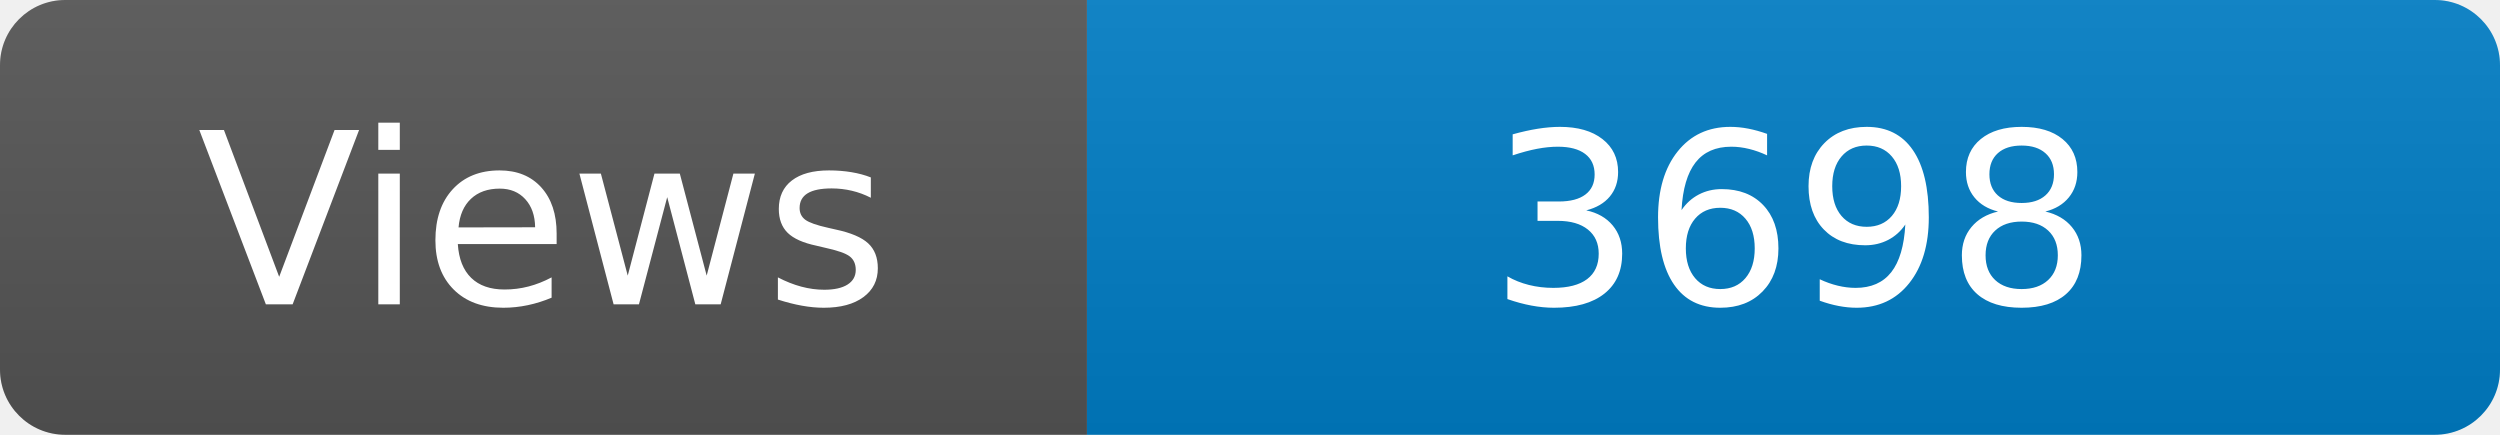
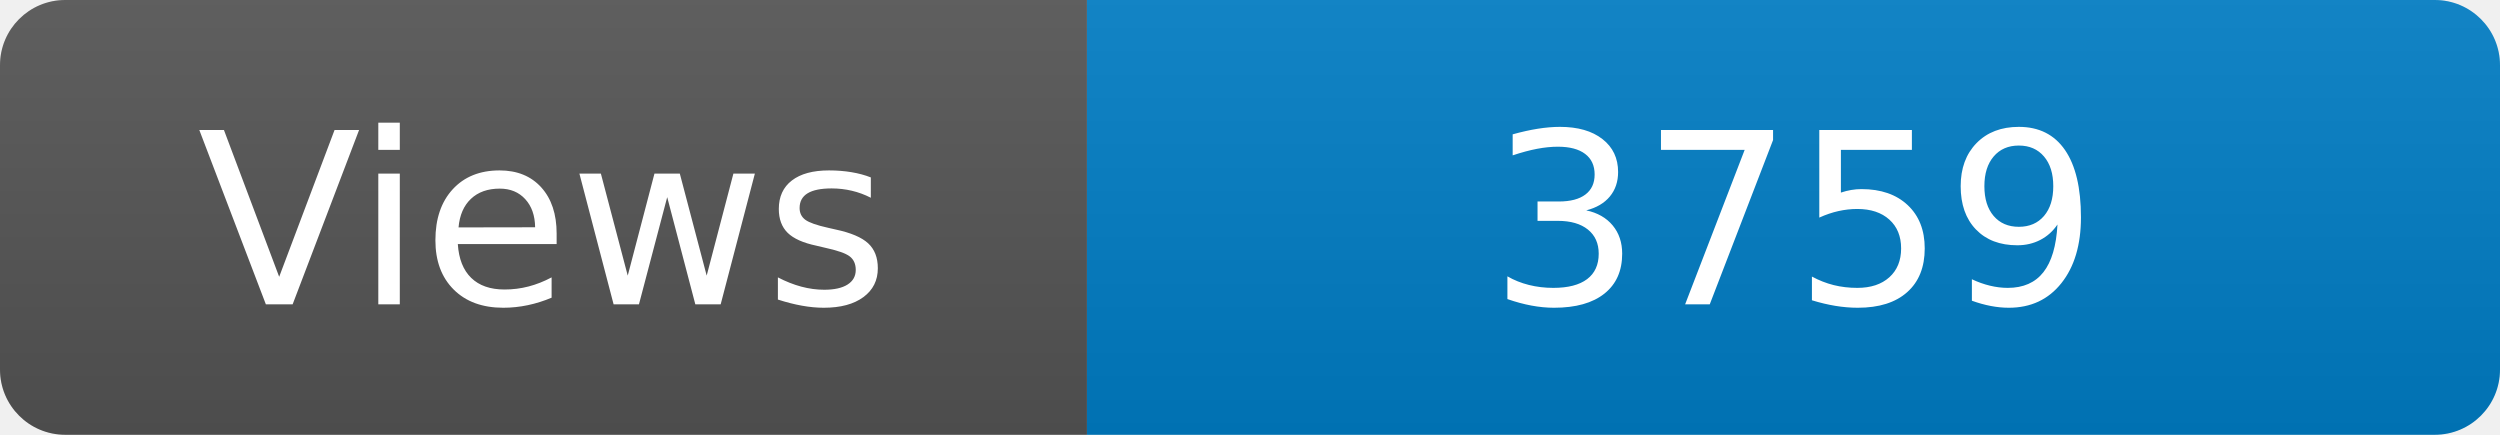
<svg xmlns="http://www.w3.org/2000/svg" width="115" height="20" role="img" aria-label="Maintained?: yes">
  <linearGradient id="s" x2="0" y2="100%">
    <stop offset="0" stop-color="#bbb" stop-opacity=".1" />
    <stop offset="1" stop-opacity=".1" />
  </linearGradient>
  <clipPath id="r">
    <rect width="115" height="20" rx="3" fill="#fff" />
  </clipPath>
  <g clip-path="url(#r)">
    <rect width="50" height="20" fill="#555" />
    <rect x="50" width="160" height="20" fill="#007ec6" />
    <rect width="115" height="20" fill="url(#s)" />
  </g>
  <g fill="#fff" text-anchor="middle" font-family="Verdana,Geneva,DejaVu Sans,sans-serif" font-size="110">
    <text x="250" y="140" transform="scale(.1)" fill="#fff">Views</text>
-     <text x="825" y="140" transform="scale(.1)" fill="#fff">3698</text>
+     <text x="825" y="140" transform="scale(.1)" fill="#fff">3759</text>
  </g>
</svg>
